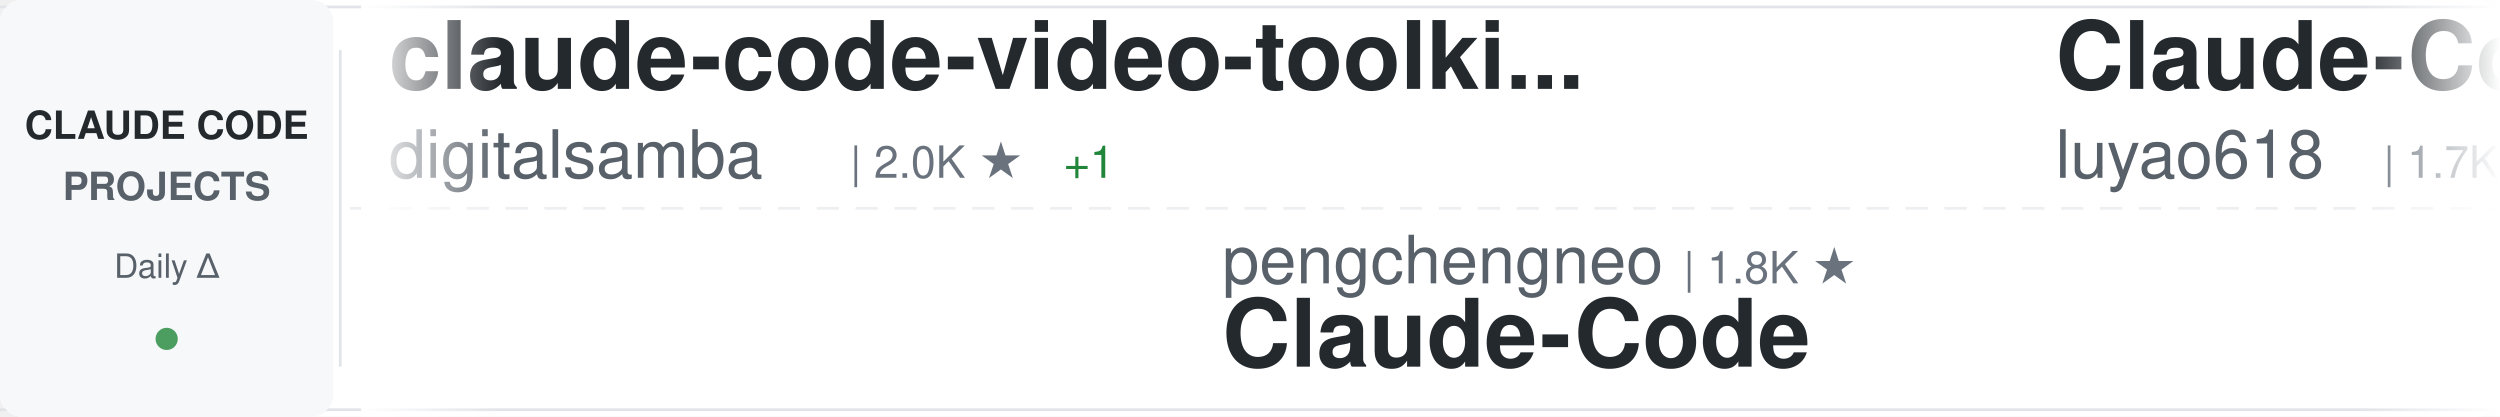
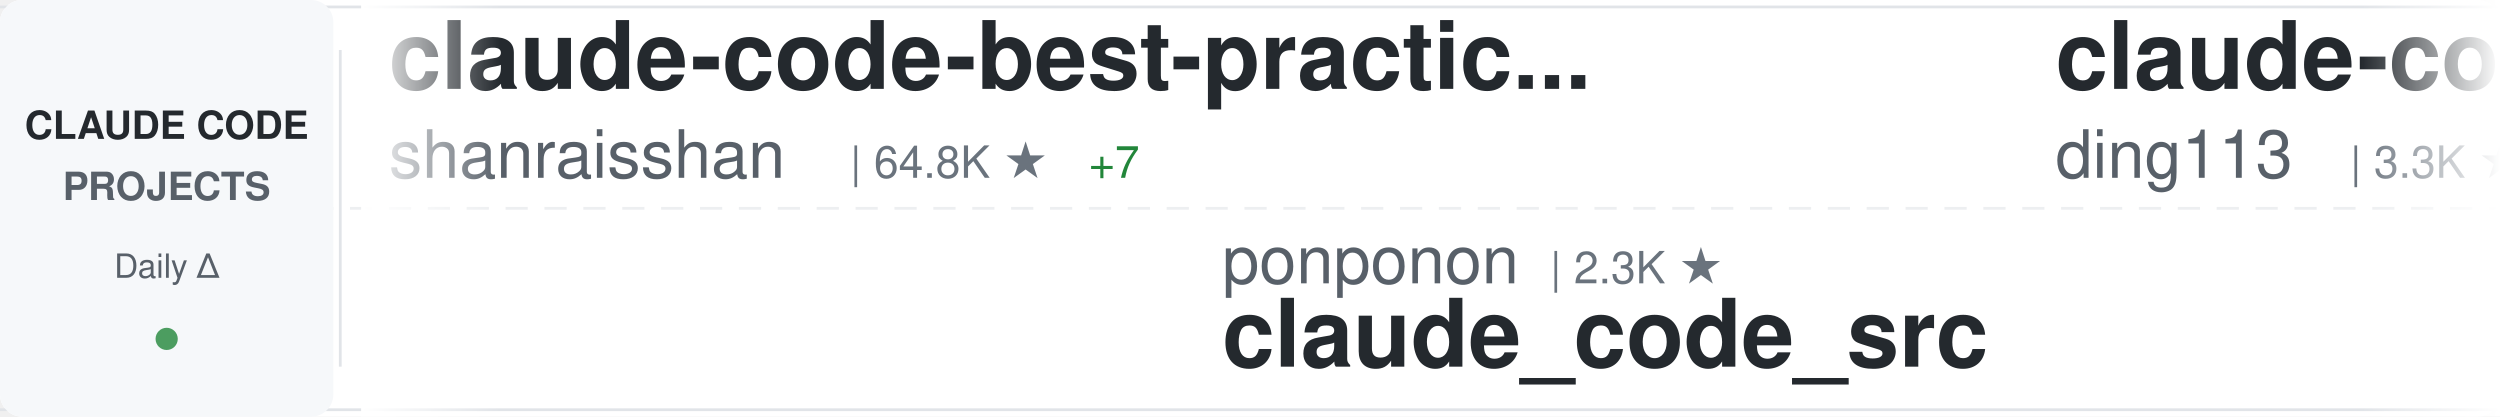
<svg xmlns="http://www.w3.org/2000/svg" width="900" height="150">
  <defs>
    <linearGradient id="awesomeLeftFade" x1="0%" y1="0%" x2="100%" y2="0%">
      <stop offset="0%" style="stop-color:#ffffff;stop-opacity:1" />
      <stop offset="100%" style="stop-color:#ffffff;stop-opacity:0" />
    </linearGradient>
    <linearGradient id="awesomeRightFade" x1="0%" y1="0%" x2="100%" y2="0%">
      <stop offset="0%" style="stop-color:#ffffff;stop-opacity:0" />
      <stop offset="100%" style="stop-color:#ffffff;stop-opacity:1" />
    </linearGradient>
  </defs>
  <rect width="900" height="150" fill="#ffffff" rx="8" />
  <rect x="0" y="2" width="900" height="1" fill="#e1e4e8" />
  <rect x="0" y="147" width="900" height="1" fill="#e1e4e8" />
  <line x1="0" y1="75" x2="900" y2="75" stroke="#e1e4e8" stroke-width="1" stroke-dasharray="8 6" opacity="0.6" />
  <rect x="0" y="0" width="120" height="150" fill="#f6f8fa" rx="8" />
  <text x="60" y="50" font-family="-apple-system, BlinkMacSystemFont, 'Segoe UI', Helvetica, Arial, sans-serif" font-size="14" font-weight="600" fill="#24292e" text-anchor="middle">CLAUDE CODE</text>
  <text x="60" y="72" font-family="-apple-system, BlinkMacSystemFont, 'Segoe UI', Helvetica, Arial, sans-serif" font-size="14" font-weight="600" fill="#586069" text-anchor="middle">PROJECTS</text>
  <text x="60" y="100" font-family="-apple-system, BlinkMacSystemFont, 'Segoe UI', Helvetica, Arial, sans-serif" font-size="12" font-weight="500" fill="#586069" text-anchor="middle">Daily Δ</text>
  <circle cx="60" cy="122" r="4" fill="#22863a" opacity="0.8" />
  <rect x="122" y="18" width="1" height="114" fill="#e1e4e8" />
  <clipPath id="awesomeTickerClip">
    <rect x="130" y="0" width="770" height="150" />
  </clipPath>
  <g clip-path="url(#awesomeTickerClip)">
    <g id="awesomeTickerItems">
      <animateTransform attributeName="transform" attributeType="XML" type="translate" from="0 0" to="-3000 0" dur="54s" repeatCount="indefinite" />
      <g transform="translate(0, 0)">
-         <text x="140" y="32" font-family="-apple-system, BlinkMacSystemFont, 'Segoe UI', Helvetica, Arial, sans-serif" font-size="34" font-weight="600" fill="#24292e">claude-code-video-toolki...</text>
-         <text x="140" y="64" font-family="-apple-system, BlinkMacSystemFont, 'Segoe UI', Helvetica, Arial, sans-serif" font-size="24" font-weight="400" fill="#586069">digitalsamba</text>
-         <text x="306" y="64" font-family="-apple-system, BlinkMacSystemFont, 'Segoe UI', Helvetica, Arial, sans-serif" font-size="16" font-weight="500" fill="#6a737d">| 2.0K ★</text>
-         <text x="383" y="64" font-family="-apple-system, BlinkMacSystemFont, 'Segoe UI', Helvetica, Arial, sans-serif" font-size="16" font-weight="500" fill="#22863a"> +1</text>
+         <text x="140" y="32" font-family="-apple-system, BlinkMacSystemFont, 'Segoe UI', Helvetica, Arial, sans-serif" font-size="34" font-weight="600" fill="#24292e">claude-code-best-practic...</text>
+         <text x="140" y="64" font-family="-apple-system, BlinkMacSystemFont, 'Segoe UI', Helvetica, Arial, sans-serif" font-size="24" font-weight="400" fill="#586069">shanraisshan</text>
+         <text x="306" y="64" font-family="-apple-system, BlinkMacSystemFont, 'Segoe UI', Helvetica, Arial, sans-serif" font-size="16" font-weight="500" fill="#6a737d">| 64.8K ★</text>
+         <text x="392" y="64" font-family="-apple-system, BlinkMacSystemFont, 'Segoe UI', Helvetica, Arial, sans-serif" font-size="16" font-weight="500" fill="#22863a"> +7</text>
      </g>
      <g transform="translate(300, 0)">
-         <text x="140" y="102" font-family="-apple-system, BlinkMacSystemFont, 'Segoe UI', Helvetica, Arial, sans-serif" font-size="24" font-weight="400" fill="#586069">pengchengneo</text>
-         <text x="306" y="102" font-family="-apple-system, BlinkMacSystemFont, 'Segoe UI', Helvetica, Arial, sans-serif" font-size="16" font-weight="500" fill="#6a737d">| 1.8K ★</text>
-         <text x="140" y="132" font-family="-apple-system, BlinkMacSystemFont, 'Segoe UI', Helvetica, Arial, sans-serif" font-size="34" font-weight="600" fill="#24292e">Claude-Code</text>
+         <text x="140" y="102" font-family="-apple-system, BlinkMacSystemFont, 'Segoe UI', Helvetica, Arial, sans-serif" font-size="24" font-weight="400" fill="#586069">ponponon</text>
+         <text x="258" y="102" font-family="-apple-system, BlinkMacSystemFont, 'Segoe UI', Helvetica, Arial, sans-serif" font-size="16" font-weight="500" fill="#6a737d">| 2.3K ★</text>
+         <text x="140" y="132" font-family="-apple-system, BlinkMacSystemFont, 'Segoe UI', Helvetica, Arial, sans-serif" font-size="34" font-weight="600" fill="#24292e">claude_code_src</text>
      </g>
      <g transform="translate(600, 0)">
-         <text x="140" y="32" font-family="-apple-system, BlinkMacSystemFont, 'Segoe UI', Helvetica, Arial, sans-serif" font-size="34" font-weight="600" fill="#24292e">Claude-Code-Source-Study</text>
-         <text x="140" y="64" font-family="-apple-system, BlinkMacSystemFont, 'Segoe UI', Helvetica, Arial, sans-serif" font-size="24" font-weight="400" fill="#586069">luyao618</text>
-         <text x="258" y="64" font-family="-apple-system, BlinkMacSystemFont, 'Segoe UI', Helvetica, Arial, sans-serif" font-size="16" font-weight="500" fill="#6a737d">| 1.7K ★</text>
+         <text x="140" y="32" font-family="-apple-system, BlinkMacSystemFont, 'Segoe UI', Helvetica, Arial, sans-serif" font-size="34" font-weight="600" fill="#24292e">claude-code-hub</text>
+         <text x="140" y="64" font-family="-apple-system, BlinkMacSystemFont, 'Segoe UI', Helvetica, Arial, sans-serif" font-size="24" font-weight="400" fill="#586069">ding113</text>
+         <text x="246" y="64" font-family="-apple-system, BlinkMacSystemFont, 'Segoe UI', Helvetica, Arial, sans-serif" font-size="16" font-weight="500" fill="#6a737d">| 3.3K ★</text>
      </g>
      <g transform="translate(900, 0)">
-         <text x="140" y="102" font-family="-apple-system, BlinkMacSystemFont, 'Segoe UI', Helvetica, Arial, sans-serif" font-size="24" font-weight="400" fill="#586069">shanraisshan</text>
-         <text x="306" y="102" font-family="-apple-system, BlinkMacSystemFont, 'Segoe UI', Helvetica, Arial, sans-serif" font-size="16" font-weight="500" fill="#6a737d">| 64.8K ★</text>
-         <text x="392" y="102" font-family="-apple-system, BlinkMacSystemFont, 'Segoe UI', Helvetica, Arial, sans-serif" font-size="16" font-weight="500" fill="#22863a"> +13</text>
-         <text x="140" y="132" font-family="-apple-system, BlinkMacSystemFont, 'Segoe UI', Helvetica, Arial, sans-serif" font-size="34" font-weight="600" fill="#24292e">claude-code-best-practic...</text>
+         <text x="140" y="102" font-family="-apple-system, BlinkMacSystemFont, 'Segoe UI', Helvetica, Arial, sans-serif" font-size="24" font-weight="400" fill="#586069">fazxes</text>
+         <text x="234" y="102" font-family="-apple-system, BlinkMacSystemFont, 'Segoe UI', Helvetica, Arial, sans-serif" font-size="16" font-weight="500" fill="#6a737d">| 231 ★</text>
+         <text x="140" y="132" font-family="-apple-system, BlinkMacSystemFont, 'Segoe UI', Helvetica, Arial, sans-serif" font-size="34" font-weight="600" fill="#24292e">Claude-code</text>
      </g>
      <g transform="translate(1200, 0)">
-         <text x="140" y="32" font-family="-apple-system, BlinkMacSystemFont, 'Segoe UI', Helvetica, Arial, sans-serif" font-size="34" font-weight="600" fill="#24292e">Claude-code</text>
-         <text x="140" y="64" font-family="-apple-system, BlinkMacSystemFont, 'Segoe UI', Helvetica, Arial, sans-serif" font-size="24" font-weight="400" fill="#586069">zstmfhy</text>
-         <text x="246" y="64" font-family="-apple-system, BlinkMacSystemFont, 'Segoe UI', Helvetica, Arial, sans-serif" font-size="16" font-weight="500" fill="#6a737d">| 190 ★</text>
+         <text x="140" y="32" font-family="-apple-system, BlinkMacSystemFont, 'Segoe UI', Helvetica, Arial, sans-serif" font-size="34" font-weight="600" fill="#24292e">claude-code-ultimate-gui...</text>
+         <text x="140" y="64" font-family="-apple-system, BlinkMacSystemFont, 'Segoe UI', Helvetica, Arial, sans-serif" font-size="24" font-weight="400" fill="#586069">FlorianBruniaux</text>
+         <text x="342" y="64" font-family="-apple-system, BlinkMacSystemFont, 'Segoe UI', Helvetica, Arial, sans-serif" font-size="16" font-weight="500" fill="#6a737d">| 5.8K ★</text>
+         <text x="419" y="64" font-family="-apple-system, BlinkMacSystemFont, 'Segoe UI', Helvetica, Arial, sans-serif" font-size="16" font-weight="500" fill="#22863a"> +1</text>
      </g>
      <g transform="translate(1500, 0)">
-         <text x="140" y="102" font-family="-apple-system, BlinkMacSystemFont, 'Segoe UI', Helvetica, Arial, sans-serif" font-size="24" font-weight="400" fill="#586069">JrCx7scC</text>
-         <text x="258" y="102" font-family="-apple-system, BlinkMacSystemFont, 'Segoe UI', Helvetica, Arial, sans-serif" font-size="16" font-weight="500" fill="#6a737d">| 374 ★</text>
-         <text x="140" y="132" font-family="-apple-system, BlinkMacSystemFont, 'Segoe UI', Helvetica, Arial, sans-serif" font-size="34" font-weight="600" fill="#24292e">claude-code-source</text>
+         <text x="140" y="102" font-family="-apple-system, BlinkMacSystemFont, 'Segoe UI', Helvetica, Arial, sans-serif" font-size="24" font-weight="400" fill="#586069">oboard</text>
+         <text x="234" y="102" font-family="-apple-system, BlinkMacSystemFont, 'Segoe UI', Helvetica, Arial, sans-serif" font-size="16" font-weight="500" fill="#6a737d">| 3.3K ★</text>
+         <text x="311" y="102" font-family="-apple-system, BlinkMacSystemFont, 'Segoe UI', Helvetica, Arial, sans-serif" font-size="16" font-weight="500" fill="#cb2431"> -1</text>
+         <text x="140" y="132" font-family="-apple-system, BlinkMacSystemFont, 'Segoe UI', Helvetica, Arial, sans-serif" font-size="34" font-weight="600" fill="#24292e">claude-code-rev</text>
      </g>
      <g transform="translate(1800, 0)">
-         <text x="140" y="32" font-family="-apple-system, BlinkMacSystemFont, 'Segoe UI', Helvetica, Arial, sans-serif" font-size="34" font-weight="600" fill="#24292e">ECC</text>
-         <text x="140" y="64" font-family="-apple-system, BlinkMacSystemFont, 'Segoe UI', Helvetica, Arial, sans-serif" font-size="24" font-weight="400" fill="#586069">affaan-m</text>
-         <text x="258" y="64" font-family="-apple-system, BlinkMacSystemFont, 'Segoe UI', Helvetica, Arial, sans-serif" font-size="16" font-weight="500" fill="#6a737d">| 241.6K ★</text>
-         <text x="353" y="64" font-family="-apple-system, BlinkMacSystemFont, 'Segoe UI', Helvetica, Arial, sans-serif" font-size="16" font-weight="500" fill="#22863a"> +34</text>
+         <text x="140" y="32" font-family="-apple-system, BlinkMacSystemFont, 'Segoe UI', Helvetica, Arial, sans-serif" font-size="34" font-weight="600" fill="#24292e">awesome-claude-code-tool...</text>
+         <text x="140" y="64" font-family="-apple-system, BlinkMacSystemFont, 'Segoe UI', Helvetica, Arial, sans-serif" font-size="24" font-weight="400" fill="#586069">rohitg00</text>
+         <text x="258" y="64" font-family="-apple-system, BlinkMacSystemFont, 'Segoe UI', Helvetica, Arial, sans-serif" font-size="16" font-weight="500" fill="#6a737d">| 2.5K ★</text>
+         <text x="335" y="64" font-family="-apple-system, BlinkMacSystemFont, 'Segoe UI', Helvetica, Arial, sans-serif" font-size="16" font-weight="500" fill="#22863a"> +1</text>
      </g>
      <g transform="translate(2100, 0)">
-         <text x="140" y="102" font-family="-apple-system, BlinkMacSystemFont, 'Segoe UI', Helvetica, Arial, sans-serif" font-size="24" font-weight="400" fill="#586069">SeemSeam</text>
-         <text x="258" y="102" font-family="-apple-system, BlinkMacSystemFont, 'Segoe UI', Helvetica, Arial, sans-serif" font-size="16" font-weight="500" fill="#6a737d">| 3.4K ★</text>
-         <text x="335" y="102" font-family="-apple-system, BlinkMacSystemFont, 'Segoe UI', Helvetica, Arial, sans-serif" font-size="16" font-weight="500" fill="#22863a"> +1</text>
-         <text x="140" y="132" font-family="-apple-system, BlinkMacSystemFont, 'Segoe UI', Helvetica, Arial, sans-serif" font-size="34" font-weight="600" fill="#24292e">claude_codex_bridge</text>
+         <text x="140" y="102" font-family="-apple-system, BlinkMacSystemFont, 'Segoe UI', Helvetica, Arial, sans-serif" font-size="24" font-weight="400" fill="#586069">digitalsamba</text>
+         <text x="306" y="102" font-family="-apple-system, BlinkMacSystemFont, 'Segoe UI', Helvetica, Arial, sans-serif" font-size="16" font-weight="500" fill="#6a737d">| 2.0K ★</text>
+         <text x="383" y="102" font-family="-apple-system, BlinkMacSystemFont, 'Segoe UI', Helvetica, Arial, sans-serif" font-size="16" font-weight="500" fill="#22863a"> +2</text>
+         <text x="140" y="132" font-family="-apple-system, BlinkMacSystemFont, 'Segoe UI', Helvetica, Arial, sans-serif" font-size="34" font-weight="600" fill="#24292e">claude-code-video-toolki...</text>
      </g>
      <g transform="translate(2400, 0)">
-         <text x="140" y="32" font-family="-apple-system, BlinkMacSystemFont, 'Segoe UI', Helvetica, Arial, sans-serif" font-size="34" font-weight="600" fill="#24292e">Claude-code</text>
-         <text x="140" y="64" font-family="-apple-system, BlinkMacSystemFont, 'Segoe UI', Helvetica, Arial, sans-serif" font-size="24" font-weight="400" fill="#586069">fazxes</text>
-         <text x="234" y="64" font-family="-apple-system, BlinkMacSystemFont, 'Segoe UI', Helvetica, Arial, sans-serif" font-size="16" font-weight="500" fill="#6a737d">| 231 ★</text>
+         <text x="140" y="32" font-family="-apple-system, BlinkMacSystemFont, 'Segoe UI', Helvetica, Arial, sans-serif" font-size="34" font-weight="600" fill="#24292e">claude-code-action</text>
+         <text x="140" y="64" font-family="-apple-system, BlinkMacSystemFont, 'Segoe UI', Helvetica, Arial, sans-serif" font-size="24" font-weight="400" fill="#586069">anthropics</text>
+         <text x="282" y="64" font-family="-apple-system, BlinkMacSystemFont, 'Segoe UI', Helvetica, Arial, sans-serif" font-size="16" font-weight="500" fill="#6a737d">| 8.7K ★</text>
+         <text x="359" y="64" font-family="-apple-system, BlinkMacSystemFont, 'Segoe UI', Helvetica, Arial, sans-serif" font-size="16" font-weight="500" fill="#22863a"> +1</text>
      </g>
      <g transform="translate(2700, 0)">
-         <text x="140" y="102" font-family="-apple-system, BlinkMacSystemFont, 'Segoe UI', Helvetica, Arial, sans-serif" font-size="24" font-weight="400" fill="#586069">Yuyz0112</text>
-         <text x="258" y="102" font-family="-apple-system, BlinkMacSystemFont, 'Segoe UI', Helvetica, Arial, sans-serif" font-size="16" font-weight="500" fill="#6a737d">| 2.4K ★</text>
-         <text x="140" y="132" font-family="-apple-system, BlinkMacSystemFont, 'Segoe UI', Helvetica, Arial, sans-serif" font-size="34" font-weight="600" fill="#24292e">claude-code-reverse</text>
+         <text x="140" y="102" font-family="-apple-system, BlinkMacSystemFont, 'Segoe UI', Helvetica, Arial, sans-serif" font-size="24" font-weight="400" fill="#586069">Yeachan-Heo</text>
+         <text x="294" y="102" font-family="-apple-system, BlinkMacSystemFont, 'Segoe UI', Helvetica, Arial, sans-serif" font-size="16" font-weight="500" fill="#6a737d">| 38.7K ★</text>
+         <text x="380" y="102" font-family="-apple-system, BlinkMacSystemFont, 'Segoe UI', Helvetica, Arial, sans-serif" font-size="16" font-weight="500" fill="#22863a"> +1</text>
+         <text x="140" y="132" font-family="-apple-system, BlinkMacSystemFont, 'Segoe UI', Helvetica, Arial, sans-serif" font-size="34" font-weight="600" fill="#24292e">oh-my-claudecode</text>
      </g>
      <g transform="translate(3000, 0)">
-         <text x="140" y="32" font-family="-apple-system, BlinkMacSystemFont, 'Segoe UI', Helvetica, Arial, sans-serif" font-size="34" font-weight="600" fill="#24292e">claude-code-video-toolki...</text>
-         <text x="140" y="64" font-family="-apple-system, BlinkMacSystemFont, 'Segoe UI', Helvetica, Arial, sans-serif" font-size="24" font-weight="400" fill="#586069">digitalsamba</text>
-         <text x="306" y="64" font-family="-apple-system, BlinkMacSystemFont, 'Segoe UI', Helvetica, Arial, sans-serif" font-size="16" font-weight="500" fill="#6a737d">| 2.0K ★</text>
-         <text x="383" y="64" font-family="-apple-system, BlinkMacSystemFont, 'Segoe UI', Helvetica, Arial, sans-serif" font-size="16" font-weight="500" fill="#22863a"> +1</text>
+         <text x="140" y="32" font-family="-apple-system, BlinkMacSystemFont, 'Segoe UI', Helvetica, Arial, sans-serif" font-size="34" font-weight="600" fill="#24292e">claude-code-best-practic...</text>
+         <text x="140" y="64" font-family="-apple-system, BlinkMacSystemFont, 'Segoe UI', Helvetica, Arial, sans-serif" font-size="24" font-weight="400" fill="#586069">shanraisshan</text>
+         <text x="306" y="64" font-family="-apple-system, BlinkMacSystemFont, 'Segoe UI', Helvetica, Arial, sans-serif" font-size="16" font-weight="500" fill="#6a737d">| 64.8K ★</text>
+         <text x="392" y="64" font-family="-apple-system, BlinkMacSystemFont, 'Segoe UI', Helvetica, Arial, sans-serif" font-size="16" font-weight="500" fill="#22863a"> +7</text>
      </g>
      <g transform="translate(3300, 0)">
-         <text x="140" y="102" font-family="-apple-system, BlinkMacSystemFont, 'Segoe UI', Helvetica, Arial, sans-serif" font-size="24" font-weight="400" fill="#586069">pengchengneo</text>
-         <text x="306" y="102" font-family="-apple-system, BlinkMacSystemFont, 'Segoe UI', Helvetica, Arial, sans-serif" font-size="16" font-weight="500" fill="#6a737d">| 1.8K ★</text>
-         <text x="140" y="132" font-family="-apple-system, BlinkMacSystemFont, 'Segoe UI', Helvetica, Arial, sans-serif" font-size="34" font-weight="600" fill="#24292e">Claude-Code</text>
+         <text x="140" y="102" font-family="-apple-system, BlinkMacSystemFont, 'Segoe UI', Helvetica, Arial, sans-serif" font-size="24" font-weight="400" fill="#586069">ponponon</text>
+         <text x="258" y="102" font-family="-apple-system, BlinkMacSystemFont, 'Segoe UI', Helvetica, Arial, sans-serif" font-size="16" font-weight="500" fill="#6a737d">| 2.3K ★</text>
+         <text x="140" y="132" font-family="-apple-system, BlinkMacSystemFont, 'Segoe UI', Helvetica, Arial, sans-serif" font-size="34" font-weight="600" fill="#24292e">claude_code_src</text>
      </g>
      <g transform="translate(3600, 0)">
-         <text x="140" y="32" font-family="-apple-system, BlinkMacSystemFont, 'Segoe UI', Helvetica, Arial, sans-serif" font-size="34" font-weight="600" fill="#24292e">Claude-Code-Source-Study</text>
-         <text x="140" y="64" font-family="-apple-system, BlinkMacSystemFont, 'Segoe UI', Helvetica, Arial, sans-serif" font-size="24" font-weight="400" fill="#586069">luyao618</text>
-         <text x="258" y="64" font-family="-apple-system, BlinkMacSystemFont, 'Segoe UI', Helvetica, Arial, sans-serif" font-size="16" font-weight="500" fill="#6a737d">| 1.7K ★</text>
+         <text x="140" y="32" font-family="-apple-system, BlinkMacSystemFont, 'Segoe UI', Helvetica, Arial, sans-serif" font-size="34" font-weight="600" fill="#24292e">claude-code-hub</text>
+         <text x="140" y="64" font-family="-apple-system, BlinkMacSystemFont, 'Segoe UI', Helvetica, Arial, sans-serif" font-size="24" font-weight="400" fill="#586069">ding113</text>
+         <text x="246" y="64" font-family="-apple-system, BlinkMacSystemFont, 'Segoe UI', Helvetica, Arial, sans-serif" font-size="16" font-weight="500" fill="#6a737d">| 3.3K ★</text>
      </g>
      <g transform="translate(3900, 0)">
-         <text x="140" y="102" font-family="-apple-system, BlinkMacSystemFont, 'Segoe UI', Helvetica, Arial, sans-serif" font-size="24" font-weight="400" fill="#586069">shanraisshan</text>
-         <text x="306" y="102" font-family="-apple-system, BlinkMacSystemFont, 'Segoe UI', Helvetica, Arial, sans-serif" font-size="16" font-weight="500" fill="#6a737d">| 64.8K ★</text>
-         <text x="392" y="102" font-family="-apple-system, BlinkMacSystemFont, 'Segoe UI', Helvetica, Arial, sans-serif" font-size="16" font-weight="500" fill="#22863a"> +13</text>
-         <text x="140" y="132" font-family="-apple-system, BlinkMacSystemFont, 'Segoe UI', Helvetica, Arial, sans-serif" font-size="34" font-weight="600" fill="#24292e">claude-code-best-practic...</text>
+         <text x="140" y="102" font-family="-apple-system, BlinkMacSystemFont, 'Segoe UI', Helvetica, Arial, sans-serif" font-size="24" font-weight="400" fill="#586069">fazxes</text>
+         <text x="234" y="102" font-family="-apple-system, BlinkMacSystemFont, 'Segoe UI', Helvetica, Arial, sans-serif" font-size="16" font-weight="500" fill="#6a737d">| 231 ★</text>
+         <text x="140" y="132" font-family="-apple-system, BlinkMacSystemFont, 'Segoe UI', Helvetica, Arial, sans-serif" font-size="34" font-weight="600" fill="#24292e">Claude-code</text>
      </g>
    </g>
  </g>
  <rect x="130" y="0" width="50" height="150" fill="url(#awesomeLeftFade)" />
  <rect x="850" y="0" width="50" height="150" fill="url(#awesomeRightFade)" />
</svg>
